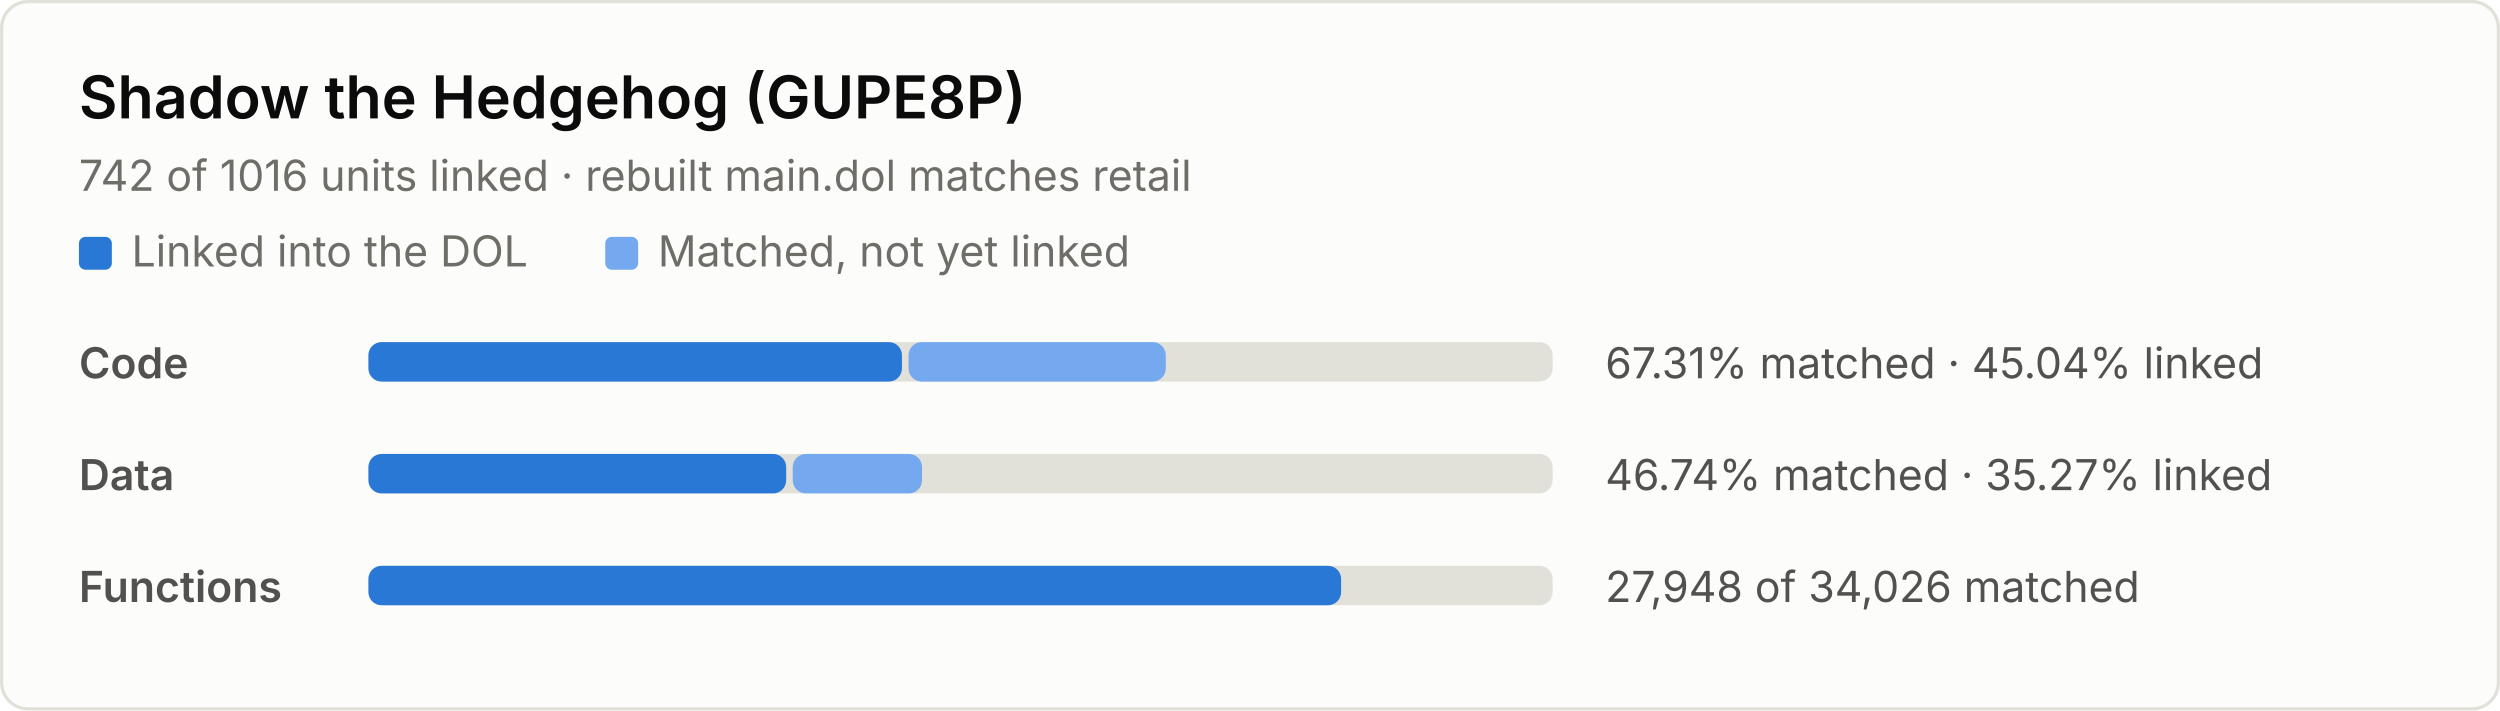
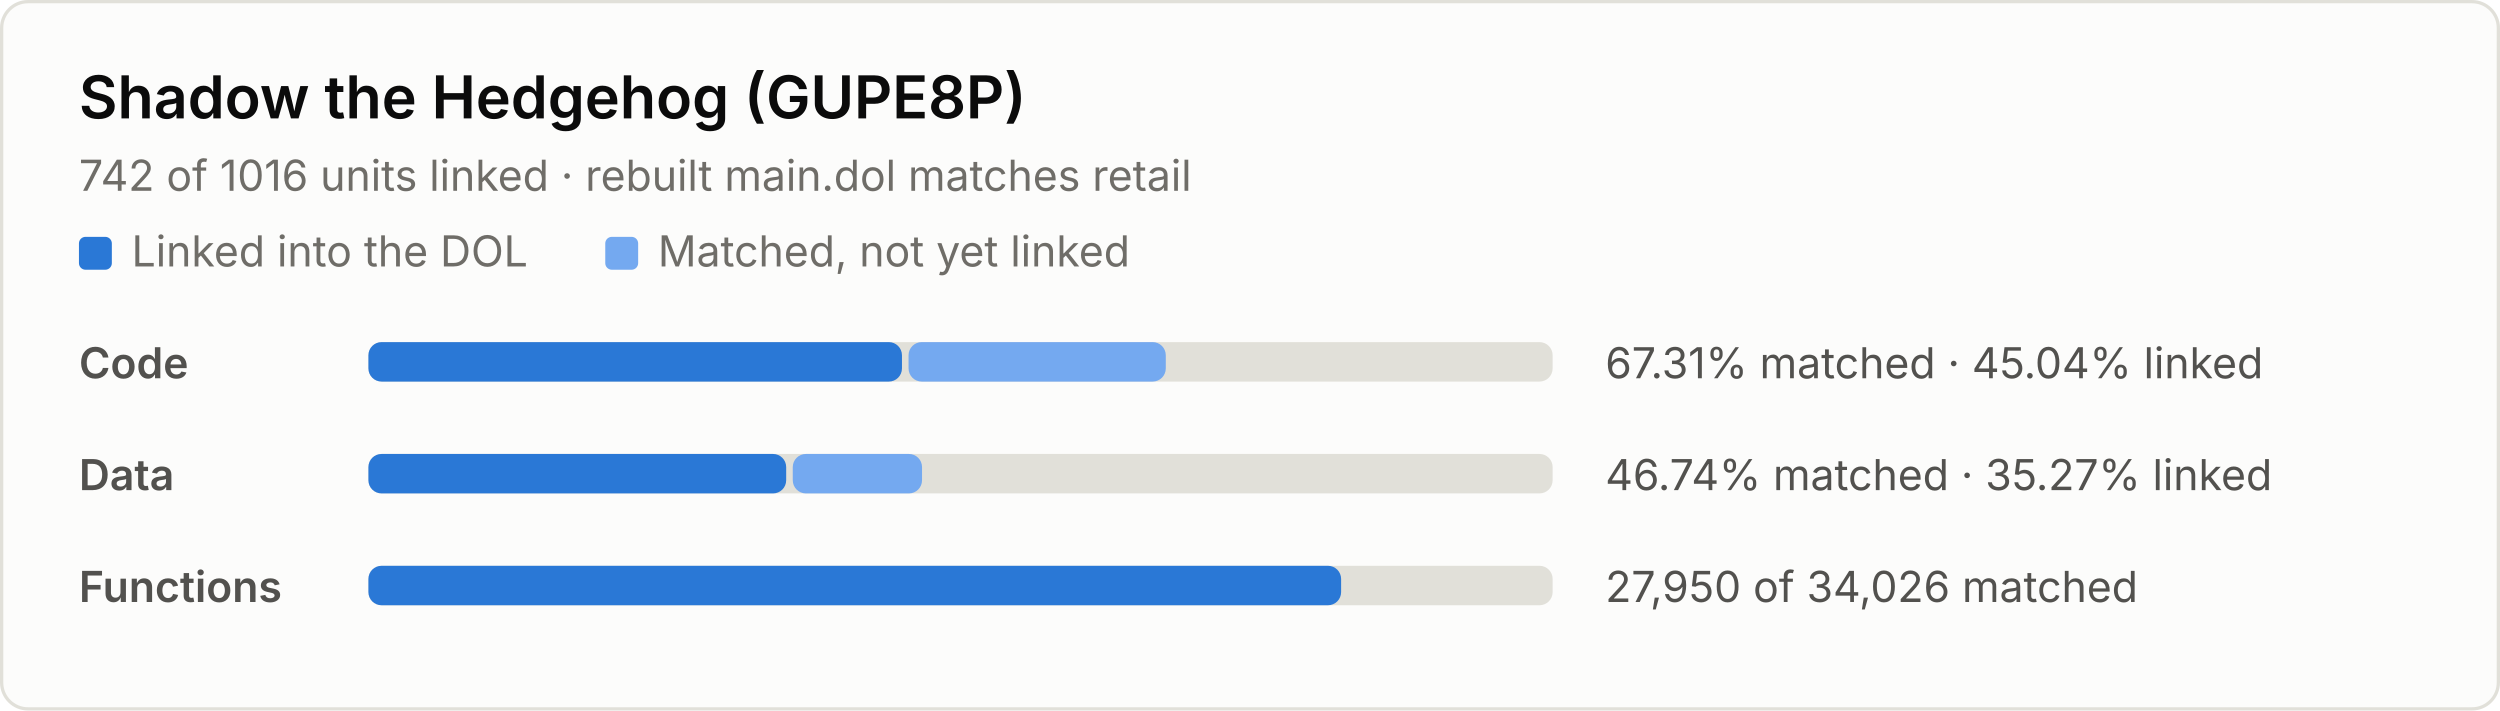
<svg xmlns="http://www.w3.org/2000/svg" width="760" height="216" viewBox="0 0 760 216" role="img" aria-label="Decompilation progress: 67.31% of code matched, 45.04% linked">
  <style>
.bg { fill: #fcfcfb; stroke: #e1e0d9; }
.title { fill: #0b0b0b; font: 600 18px system-ui, -apple-system, "Segoe UI", sans-serif; }
.sub, .label, .nums, .key { font: 13px system-ui, -apple-system, "Segoe UI", sans-serif; }
.sub, .key { fill: #6f6d68; }
.label { fill: #52514e; font-weight: 600; }
.nums { fill: #52514e; font-variant-numeric: tabular-nums; }
.track { fill: #e1e0d9; }
.linked { fill: #2a78d6; }
.matched { fill: #74a9f0; }
@media (prefers-color-scheme: dark) {
  .bg { fill: #1a1a19; stroke: #2c2c2a; }
  .title { fill: #f0efec; }
  .sub, .key { fill: #9a988f; }
  .label, .nums { fill: #c3c2b7; }
  .track { fill: #2c2c2a; }
  .linked { fill: #4a94ec; }
  .matched { fill: #2260b0; }
}
</style>
  <rect class="bg" x="0.5" y="0.5" width="759" height="215" rx="8" />
  <text class="title" x="24" y="36">Shadow the Hedgehog (GUPE8P)</text>
  <text class="sub" x="24" y="58">742 of 1016 units linked · rebuilt main.dol matches retail</text>
  <rect class="linked" x="24" y="72" width="10" height="10" rx="2" />
  <text class="key" x="40" y="81">Linked into the DOL</text>
  <rect class="matched" x="184" y="72" width="10" height="10" rx="2" />
  <text class="key" x="200" y="81">Matched, not yet linked</text>
  <text class="label" x="24" y="115">Code</text>
  <rect class="track" x="112" y="104" width="360" height="12" rx="4" />
  <rect class="linked" x="112" y="104" width="162.2" height="12" rx="4" />
  <rect class="matched" x="276.2" y="104" width="78.2" height="12" rx="4" />
  <text class="nums" x="488" y="115">67.31% matched · 45.04% linked</text>
  <text class="label" x="24" y="149">Data</text>
  <rect class="track" x="112" y="138" width="360" height="12" rx="4" />
  <rect class="linked" x="112" y="138" width="127.0" height="12" rx="4" />
  <rect class="matched" x="241.0" y="138" width="39.3" height="12" rx="4" />
  <text class="nums" x="488" y="149">46.74% matched · 35.27% linked</text>
  <text class="label" x="24" y="183">Functions</text>
  <rect class="track" x="112" y="172" width="360" height="12" rx="4" />
  <rect class="linked" x="112" y="172" width="295.7" height="12" rx="4" />
-   <text class="nums" x="488" y="183">27,948 of 34,026 matched</text>
+   <text class="nums" x="488" y="183">27,950 of 34,026 matched</text>
</svg>
